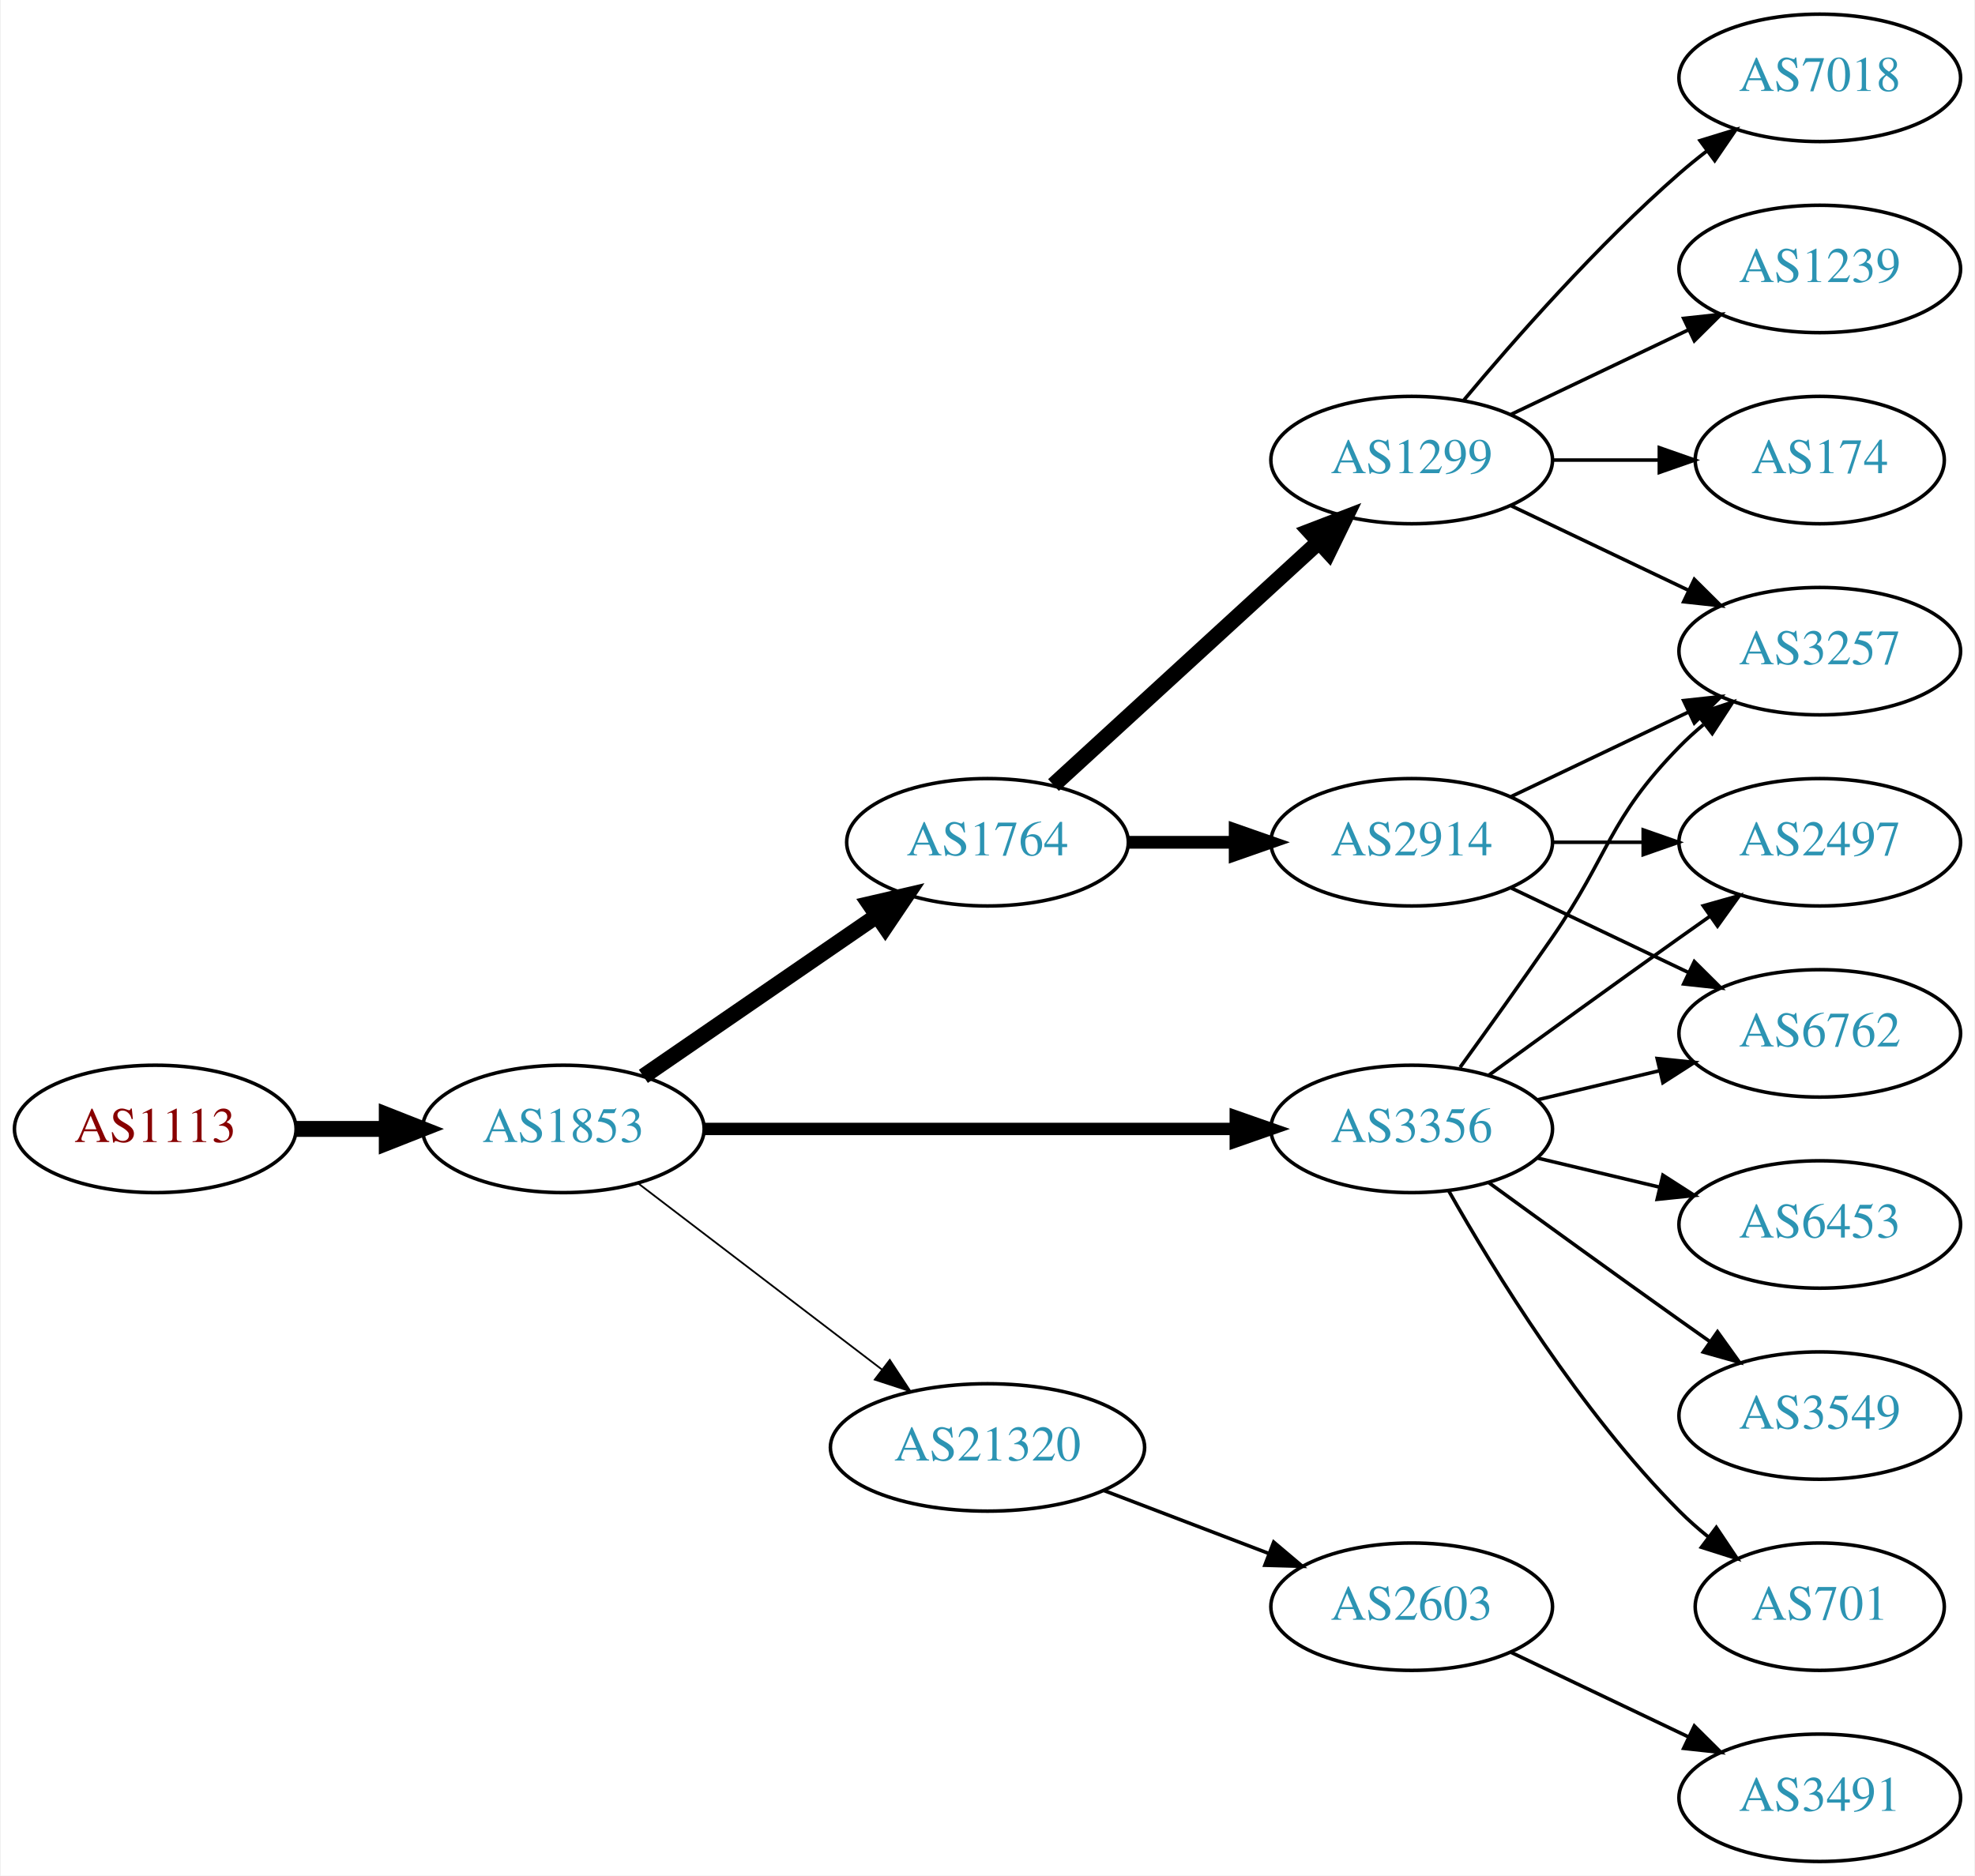
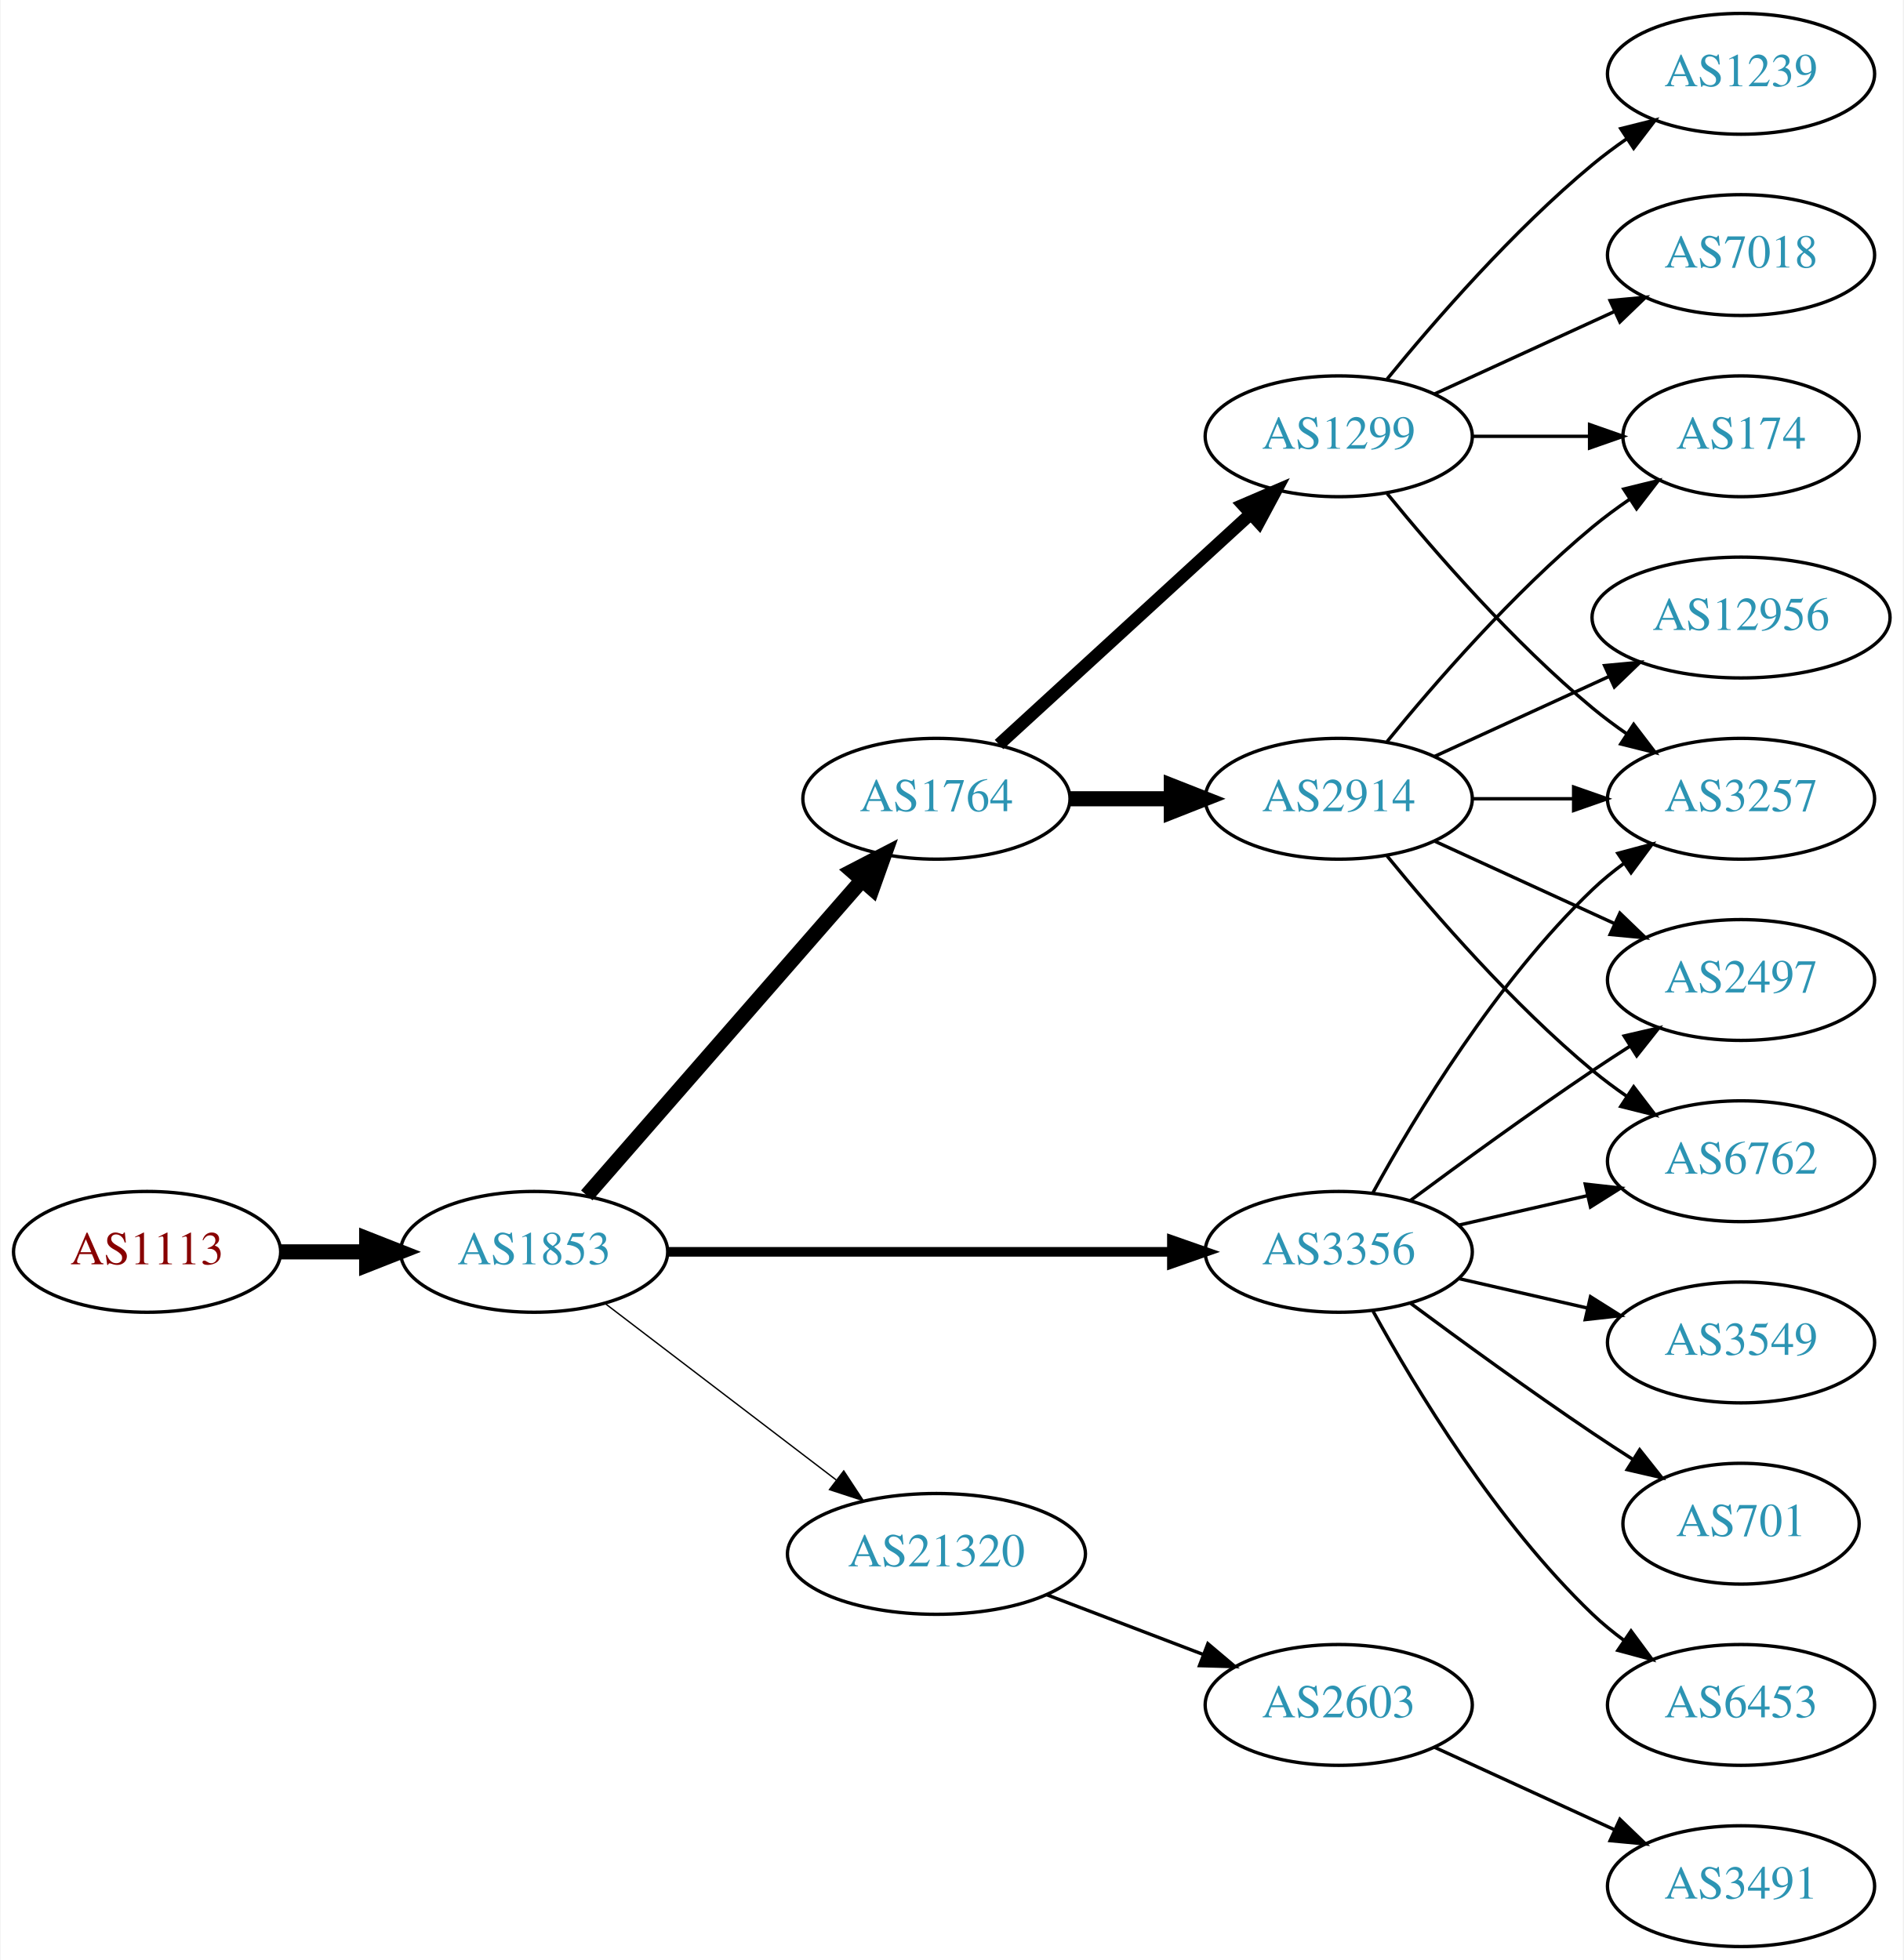
- <svg xmlns="http://www.w3.org/2000/svg" xmlns:xlink="http://www.w3.org/1999/xlink" width="558pt" height="530pt" viewBox="0.00 0.00 557.56 530.00">
-   <g id="graph0" class="graph" transform="scale(1 1) rotate(0) translate(4 526)">
-     <polygon fill="white" stroke="none" points="-4,4 -4,-526 553.564,-526 553.564,4 -4,4" />
+ <svg xmlns="http://www.w3.org/2000/svg" xmlns:xlink="http://www.w3.org/1999/xlink" width="567pt" height="584pt" viewBox="0.00 0.00 566.66 584.00">
+   <g id="graph0" class="graph" transform="scale(1 1) rotate(0) translate(4 580)">
+     <polygon fill="white" stroke="none" points="-4,4 -4,-580 562.663,-580 562.663,4 -4,4" />
    <g id="node1" class="node">
      <g id="a_node1">
        <a xlink:href="/asn/1113" xlink:title="AS1113 ~ Technische Universitaet Graz, AT [AT]">
          <ellipse fill="#ffffff" stroke="black" cx="39.647" cy="-207" rx="39.794" ry="18" />
          <text text-anchor="middle" x="39.647" y="-203.3" font-family="Times,serif" font-size="14.00" fill="#880000">AS1113</text>
        </a>
      </g>
    </g>
    <g id="node2" class="node">
      <g id="a_node2">
        <a xlink:href="/asn/1853" xlink:title="AS1853 ~ ACOnet Backbone [AT]">
          <ellipse fill="#ffffff" stroke="black" cx="154.939" cy="-207" rx="39.794" ry="18" />
          <text text-anchor="middle" x="154.939" y="-203.3" font-family="Times,serif" font-size="14.00" fill="#2c94b3">AS1853</text>
        </a>
      </g>
    </g>
    <g id="edge1" class="edge">
      <path fill="none" stroke="black" stroke-width="4.5" d="M79.319,-207C87.522,-207 96.286,-207 104.818,-207" />
      <polygon fill="black" stroke="black" stroke-width="4.5" points="105.057,-210.938 115.057,-207 105.057,-203.063 105.057,-210.938" />
    </g>
    <g id="node3" class="node">
      <g id="a_node3">
        <a xlink:href="/asn/1764" xlink:title="AS1764 ~ NEXTLAYER-AS [AT]">
-           <ellipse fill="#ffffff" stroke="black" cx="274.782" cy="-288" rx="39.794" ry="18" />
-           <text text-anchor="middle" x="274.782" y="-284.3" font-family="Times,serif" font-size="14.00" fill="#2c94b3">AS1764</text>
+           <ellipse fill="#ffffff" stroke="black" cx="274.782" cy="-342" rx="39.794" ry="18" />
+           <text text-anchor="middle" x="274.782" y="-338.3" font-family="Times,serif" font-size="14.00" fill="#2c94b3">AS1764</text>
        </a>
      </g>
    </g>
    <g id="edge2" class="edge">
-       <path fill="none" stroke="black" stroke-width="4.5" d="M177.554,-221.857C196.042,-234.565 222.856,-252.995 243.485,-267.175" />
-       <polygon fill="black" stroke="black" stroke-width="4.5" points="241.434,-270.544 251.906,-272.963 245.895,-264.054 241.434,-270.544" />
+       <path fill="none" stroke="black" stroke-width="4.5" d="M170.626,-223.825C191.203,-247.397 228.74,-290.4 252.413,-317.52" />
+       <polygon fill="black" stroke="black" stroke-width="4.5" points="249.738,-320.443 259.281,-325.387 255.671,-315.264 249.738,-320.443" />
    </g>
    <g id="node4" class="node">
      <g id="a_node4">
        <a xlink:href="/asn/3356" xlink:title="AS3356 ~ Level 3 Parent, LLC [US]">
          <ellipse fill="#ffffff" stroke="black" cx="394.625" cy="-207" rx="39.794" ry="18" />
          <text text-anchor="middle" x="394.625" y="-203.3" font-family="Times,serif" font-size="14.00" fill="#2c94b3">AS3356</text>
        </a>
      </g>
    </g>
    <g id="edge3" class="edge">
-       <path fill="none" stroke="black" stroke-width="3.5" d="M194.657,-207C235.575,-207 300.215,-207 344.649,-207" />
-       <polygon fill="black" stroke="black" stroke-width="3.5" points="344.924,-210.5 354.924,-207 344.924,-203.5 344.924,-210.5" />
+       <path fill="none" stroke="black" stroke-width="2.864" d="M194.657,-207C235.575,-207 300.215,-207 344.649,-207" />
+       <polygon fill="black" stroke="black" stroke-width="2.864" points="344.924,-210.5 354.924,-207 344.924,-203.5 344.924,-210.5" />
    </g>
    <g id="node5" class="node">
      <g id="a_node5">
        <a xlink:href="/asn/21320" xlink:title="AS21320 ~ GEANT Vereniging [EU]">
          <ellipse fill="#ffffff" stroke="black" cx="274.782" cy="-117" rx="44.393" ry="18" />
          <text text-anchor="middle" x="274.782" y="-113.3" font-family="Times,serif" font-size="14.00" fill="#2c94b3">AS21320</text>
        </a>
      </g>
    </g>
    <g id="edge4" class="edge">
-       <path fill="none" stroke="black" stroke-width="0.5" d="M176.197,-191.528C195.136,-177.064 223.617,-155.313 244.928,-139.037" />
-       <polygon fill="black" stroke="black" stroke-width="0.5" points="247.174,-141.725 252.997,-132.874 242.925,-136.162 247.174,-141.725" />
+       <path fill="none" stroke="black" stroke-width="0.409" d="M176.197,-191.528C195.136,-177.064 223.617,-155.313 244.928,-139.037" />
+       <polygon fill="black" stroke="black" stroke-width="0.409" points="247.174,-141.725 252.997,-132.874 242.925,-136.162 247.174,-141.725" />
    </g>
    <g id="node6" class="node">
      <g id="a_node6">
        <a xlink:href="/asn/1299" xlink:title="AS1299 ~ Telia Carrier [EU]">
-           <ellipse fill="#ffffff" stroke="black" cx="394.625" cy="-396" rx="39.794" ry="18" />
-           <text text-anchor="middle" x="394.625" y="-392.3" font-family="Times,serif" font-size="14.00" fill="#2c94b3">AS1299</text>
+           <ellipse fill="#ffffff" stroke="black" cx="394.625" cy="-450" rx="39.794" ry="18" />
+           <text text-anchor="middle" x="394.625" y="-446.3" font-family="Times,serif" font-size="14.00" fill="#2c94b3">AS1299</text>
        </a>
      </g>
    </g>
    <g id="edge5" class="edge">
-       <path fill="none" stroke="black" stroke-width="4.5" d="M293.424,-304.169C313.297,-322.382 345.759,-352.133 368.328,-372.817" />
-       <polygon fill="black" stroke="black" stroke-width="4.5" points="365.829,-375.867 375.862,-379.721 371.15,-370.061 365.829,-375.867" />
+       <path fill="none" stroke="black" stroke-width="3.75" d="M293.424,-358.169C313.297,-376.382 345.759,-406.133 368.328,-426.817" />
+       <polygon fill="black" stroke="black" stroke-width="3.75" points="366.125,-429.545 375.862,-433.721 370.854,-424.384 366.125,-429.545" />
    </g>
    <g id="node7" class="node">
      <g id="a_node7">
        <a xlink:href="/asn/2914" xlink:title="AS2914 ~ NTT America, Inc. [US]">
-           <ellipse fill="#ffffff" stroke="black" cx="394.625" cy="-288" rx="39.794" ry="18" />
-           <text text-anchor="middle" x="394.625" y="-284.3" font-family="Times,serif" font-size="14.00" fill="#2c94b3">AS2914</text>
+           <ellipse fill="#ffffff" stroke="black" cx="394.625" cy="-342" rx="39.794" ry="18" />
+           <text text-anchor="middle" x="394.625" y="-338.3" font-family="Times,serif" font-size="14.00" fill="#2c94b3">AS2914</text>
        </a>
      </g>
    </g>
    <g id="edge6" class="edge">
-       <path fill="none" stroke="black" stroke-width="3.6" d="M314.695,-288C324.248,-288 334.598,-288 344.56,-288" />
-       <polygon fill="black" stroke="black" stroke-width="3.6" points="344.753,-291.5 354.753,-288 344.753,-284.5 344.753,-291.5" />
+       <path fill="none" stroke="black" stroke-width="4.5" d="M314.695,-342C324.248,-342 334.598,-342 344.56,-342" />
+       <polygon fill="black" stroke="black" stroke-width="4.5" points="344.753,-345.938 354.753,-342 344.753,-338.063 344.753,-345.938" />
    </g>
    <g id="node10" class="node">
      <g id="a_node10">
        <a xlink:href="/asn/3257" xlink:title="AS3257 ~ GTT [DE]">
-           <ellipse fill="#ffffff" stroke="black" cx="509.918" cy="-342" rx="39.794" ry="18" />
-           <text text-anchor="middle" x="509.918" y="-338.3" font-family="Times,serif" font-size="14.00" fill="#2c94b3">AS3257</text>
-         </a>
-       </g>
-     </g>
-     <g id="edge14" class="edge">
-       <path fill="none" stroke="black" d="M408.304,-224.406C415.919,-234.937 425.752,-248.67 434.271,-261 450.667,-284.731 450.099,-294.383 470.271,-315 472.364,-317.139 474.647,-319.218 477.024,-321.21" />
-       <polygon fill="black" stroke="black" points="475.267,-324.275 485.323,-327.611 479.542,-318.732 475.267,-324.275" />
+           <ellipse fill="#ffffff" stroke="black" cx="514.467" cy="-342" rx="39.794" ry="18" />
+           <text text-anchor="middle" x="514.467" y="-338.3" font-family="Times,serif" font-size="14.00" fill="#2c94b3">AS3257</text>
+         </a>
+       </g>
+     </g>
+     <g id="edge16" class="edge">
+       <path fill="none" stroke="black" d="M404.866,-224.713C417.411,-247.561 441.588,-287.611 470.271,-315 473.139,-317.739 476.328,-320.347 479.637,-322.785" />
+       <polygon fill="black" stroke="black" points="477.761,-325.742 487.996,-328.477 481.7,-319.956 477.761,-325.742" />
    </g>
    <g id="node12" class="node">
      <g id="a_node12">
-         <a xlink:href="/asn/6453" xlink:title="AS6453 ~ TATA COMMUNICATIONS (AMERICA) INC [US]">
-           <ellipse fill="#ffffff" stroke="black" cx="509.918" cy="-180" rx="39.794" ry="18" />
-           <text text-anchor="middle" x="509.918" y="-176.3" font-family="Times,serif" font-size="14.00" fill="#2c94b3">AS6453</text>
+         <a xlink:href="/asn/3549" xlink:title="AS3549 ~ Level 3 Parent, LLC [US]">
+           <ellipse fill="#ffffff" stroke="black" cx="514.467" cy="-180" rx="39.794" ry="18" />
+           <text text-anchor="middle" x="514.467" y="-176.3" font-family="Times,serif" font-size="14.00" fill="#2c94b3">AS3549</text>
        </a>
      </g>
    </g>
    <g id="edge11" class="edge">
-       <path fill="none" stroke="black" d="M430.232,-198.752C441.103,-196.162 453.257,-193.265 464.7,-190.538" />
-       <polygon fill="black" stroke="black" points="465.606,-193.92 474.522,-188.197 463.983,-187.111 465.606,-193.92" />
+       <path fill="none" stroke="black" d="M430.344,-199.045C442.344,-196.296 455.965,-193.175 468.657,-190.267" />
+       <polygon fill="black" stroke="black" points="469.623,-193.636 478.589,-187.991 468.06,-186.813 469.623,-193.636" />
    </g>
    <g id="node13" class="node">
      <g id="a_node13">
-         <a xlink:href="/asn/2497" xlink:title="AS2497 ~ Internet Initiative Japan Inc. [JP]">
-           <ellipse fill="#ffffff" stroke="black" cx="509.918" cy="-288" rx="39.794" ry="18" />
-           <text text-anchor="middle" x="509.918" y="-284.3" font-family="Times,serif" font-size="14.00" fill="#2c94b3">AS2497</text>
+         <a xlink:href="/asn/701" xlink:title="AS701 ~ UUNET [US]">
+           <ellipse fill="#ffffff" stroke="black" cx="514.467" cy="-126" rx="35.194" ry="18" />
+           <text text-anchor="middle" x="514.467" y="-122.3" font-family="Times,serif" font-size="14.00" fill="#2c94b3">AS701</text>
        </a>
      </g>
    </g>
    <g id="edge12" class="edge">
-       <path fill="none" stroke="black" d="M416.473,-222.222C431.407,-233.091 452.02,-248.025 470.271,-261 473.091,-263.005 476.034,-265.085 478.983,-267.159" />
-       <polygon fill="black" stroke="black" points="477.01,-270.05 487.207,-272.926 481.029,-264.319 477.01,-270.05" />
+       <path fill="none" stroke="black" d="M415.955,-191.723C430.817,-180.696 451.562,-165.593 470.271,-153 474.088,-150.431 478.138,-147.79 482.169,-145.214" />
+       <polygon fill="black" stroke="black" points="484.273,-148.025 490.863,-139.729 480.538,-142.105 484.273,-148.025" />
    </g>
    <g id="node14" class="node">
      <g id="a_node14">
-         <a xlink:href="/asn/3549" xlink:title="AS3549 ~ Level 3 Parent, LLC [US]">
-           <ellipse fill="#ffffff" stroke="black" cx="509.918" cy="-126" rx="39.794" ry="18" />
-           <text text-anchor="middle" x="509.918" y="-122.3" font-family="Times,serif" font-size="14.00" fill="#2c94b3">AS3549</text>
+         <a xlink:href="/asn/6762" xlink:title="AS6762 ~ TELECOM ITALIA SPARKLE S.p.A. [IT]">
+           <ellipse fill="#ffffff" stroke="black" cx="514.467" cy="-234" rx="39.794" ry="18" />
+           <text text-anchor="middle" x="514.467" y="-230.3" font-family="Times,serif" font-size="14.00" fill="#2c94b3">AS6762</text>
        </a>
      </g>
    </g>
    <g id="edge13" class="edge">
-       <path fill="none" stroke="black" d="M416.473,-191.778C431.407,-180.909 452.02,-165.975 470.271,-153 473.091,-150.995 476.034,-148.915 478.983,-146.841" />
-       <polygon fill="black" stroke="black" points="481.029,-149.681 487.207,-141.074 477.01,-143.95 481.029,-149.681" />
+       <path fill="none" stroke="black" d="M430.344,-214.955C442.344,-217.704 455.965,-220.825 468.657,-223.733" />
+       <polygon fill="black" stroke="black" points="468.06,-227.187 478.589,-226.009 469.623,-220.364 468.06,-227.187" />
    </g>
    <g id="node15" class="node">
      <g id="a_node15">
-         <a xlink:href="/asn/6762" xlink:title="AS6762 ~ TELECOM ITALIA SPARKLE S.p.A. [IT]">
-           <ellipse fill="#ffffff" stroke="black" cx="509.918" cy="-234" rx="39.794" ry="18" />
-           <text text-anchor="middle" x="509.918" y="-230.3" font-family="Times,serif" font-size="14.00" fill="#2c94b3">AS6762</text>
-         </a>
-       </g>
-     </g>
-     <g id="edge15" class="edge">
-       <path fill="none" stroke="black" d="M430.232,-215.248C441.103,-217.838 453.257,-220.735 464.7,-223.462" />
-       <polygon fill="black" stroke="black" points="463.983,-226.889 474.522,-225.803 465.606,-220.08 463.983,-226.889" />
+         <a xlink:href="/asn/2497" xlink:title="AS2497 ~ Internet Initiative Japan Inc. [JP]">
+           <ellipse fill="#ffffff" stroke="black" cx="514.467" cy="-288" rx="39.794" ry="18" />
+           <text text-anchor="middle" x="514.467" y="-284.3" font-family="Times,serif" font-size="14.00" fill="#2c94b3">AS2497</text>
+         </a>
+       </g>
+     </g>
+     <g id="edge14" class="edge">
+       <path fill="none" stroke="black" d="M415.955,-222.277C430.817,-233.304 451.562,-248.407 470.271,-261 473.82,-263.389 477.57,-265.839 481.319,-268.242" />
+       <polygon fill="black" stroke="black" points="479.645,-271.325 489.967,-273.712 483.387,-265.409 479.645,-271.325" />
    </g>
    <g id="node16" class="node">
      <g id="a_node16">
-         <a xlink:href="/asn/701" xlink:title="AS701 ~ UUNET [US]">
-           <ellipse fill="#ffffff" stroke="black" cx="509.918" cy="-72" rx="35.194" ry="18" />
-           <text text-anchor="middle" x="509.918" y="-68.3" font-family="Times,serif" font-size="14.00" fill="#2c94b3">AS701</text>
-         </a>
-       </g>
-     </g>
-     <g id="edge16" class="edge">
-       <path fill="none" stroke="black" d="M405.084,-189.51C417.866,-166.904 442.298,-127.114 470.271,-99 472.771,-96.487 475.532,-94.052 478.393,-91.739" />
-       <polygon fill="black" stroke="black" points="480.693,-94.389 486.59,-85.587 476.491,-88.79 480.693,-94.389" />
-     </g>
-     <g id="node17" class="node">
-       <g id="a_node17">
+         <a xlink:href="/asn/6453" xlink:title="AS6453 ~ TATA COMMUNICATIONS (AMERICA) INC [US]">
+           <ellipse fill="#ffffff" stroke="black" cx="514.467" cy="-72" rx="39.794" ry="18" />
+           <text text-anchor="middle" x="514.467" y="-68.3" font-family="Times,serif" font-size="14.00" fill="#2c94b3">AS6453</text>
+         </a>
+       </g>
+     </g>
+     <g id="edge15" class="edge">
+       <path fill="none" stroke="black" d="M404.866,-189.287C417.411,-166.439 441.588,-126.389 470.271,-99 473.139,-96.261 476.328,-93.653 479.637,-91.215" />
+       <polygon fill="black" stroke="black" points="481.7,-94.044 487.996,-85.523 477.761,-88.258 481.7,-94.044" />
+     </g>
+     <g id="node18" class="node">
+       <g id="a_node18">
        <a xlink:href="/asn/2603" xlink:title="AS2603 ~ NORDUnet [NO]">
          <ellipse fill="#ffffff" stroke="black" cx="394.625" cy="-72" rx="39.794" ry="18" />
          <text text-anchor="middle" x="394.625" y="-68.3" font-family="Times,serif" font-size="14.00" fill="#2c94b3">AS2603</text>
        </a>
      </g>
    </g>
-     <g id="edge20" class="edge">
+     <g id="edge22" class="edge">
      <path fill="none" stroke="black" d="M307.672,-104.822C321.986,-99.356 339.018,-92.852 354.13,-87.082" />
      <polygon fill="black" stroke="black" points="355.642,-90.251 363.736,-83.414 353.145,-83.711 355.642,-90.251" />
    </g>
    <g id="node8" class="node">
      <g id="a_node8">
        <a xlink:href="/asn/7018" xlink:title="AS7018 ~ AT&amp;T Services, Inc. [US]">
-           <ellipse fill="#ffffff" stroke="black" cx="509.918" cy="-504" rx="39.794" ry="18" />
-           <text text-anchor="middle" x="509.918" y="-500.3" font-family="Times,serif" font-size="14.00" fill="#2c94b3">AS7018</text>
+           <ellipse fill="#ffffff" stroke="black" cx="514.467" cy="-504" rx="39.794" ry="18" />
+           <text text-anchor="middle" x="514.467" y="-500.3" font-family="Times,serif" font-size="14.00" fill="#2c94b3">AS7018</text>
        </a>
      </g>
    </g>
    <g id="edge7" class="edge">
-       <path fill="none" stroke="black" d="M409.255,-412.817C423.537,-429.929 447.084,-456.745 470.271,-477 472.737,-479.154 475.375,-481.294 478.073,-483.372" />
-       <polygon fill="black" stroke="black" points="476.098,-486.264 486.227,-489.37 480.246,-480.625 476.098,-486.264" />
+       <path fill="none" stroke="black" d="M423.253,-462.661C439.21,-469.973 459.481,-479.261 476.764,-487.181" />
+       <polygon fill="black" stroke="black" points="475.462,-490.435 486.011,-491.419 478.378,-484.071 475.462,-490.435" />
    </g>
    <g id="node9" class="node">
      <g id="a_node9">
-         <a xlink:href="/asn/1239" xlink:title="AS1239 ~ Sprint [US]">
-           <ellipse fill="#ffffff" stroke="black" cx="509.918" cy="-450" rx="39.794" ry="18" />
-           <text text-anchor="middle" x="509.918" y="-446.3" font-family="Times,serif" font-size="14.00" fill="#2c94b3">AS1239</text>
+         <a xlink:href="/asn/174" xlink:title="AS174 ~ Cogent Communications [US]">
+           <ellipse fill="#ffffff" stroke="black" cx="514.467" cy="-450" rx="35.194" ry="18" />
+           <text text-anchor="middle" x="514.467" y="-446.3" font-family="Times,serif" font-size="14.00" fill="#2c94b3">AS174</text>
        </a>
      </g>
    </g>
    <g id="edge8" class="edge">
-       <path fill="none" stroke="black" d="M422.761,-408.934C437.755,-416.081 456.576,-425.052 472.799,-432.785" />
-       <polygon fill="black" stroke="black" points="471.469,-436.028 482.002,-437.171 474.481,-429.709 471.469,-436.028" />
+       <path fill="none" stroke="black" d="M434.537,-450C445.624,-450 457.783,-450 469.166,-450" />
+       <polygon fill="black" stroke="black" points="469.348,-453.5 479.348,-450 469.348,-446.5 469.348,-453.5" />
    </g>
    <g id="edge9" class="edge">
-       <path fill="none" stroke="black" d="M422.761,-383.066C437.755,-375.919 456.576,-366.948 472.799,-359.215" />
-       <polygon fill="black" stroke="black" points="474.481,-362.291 482.002,-354.829 471.469,-355.972 474.481,-362.291" />
+       <path fill="none" stroke="black" d="M409.044,-432.935C423.158,-415.625 446.573,-388.655 470.271,-369 473.487,-366.332 476.988,-363.73 480.558,-361.259" />
+       <polygon fill="black" stroke="black" points="482.482,-364.183 488.915,-355.764 478.636,-358.334 482.482,-364.183" />
    </g>
    <g id="node11" class="node">
      <g id="a_node11">
-         <a xlink:href="/asn/174" xlink:title="AS174 ~ Cogent Communications [US]">
-           <ellipse fill="#ffffff" stroke="black" cx="509.918" cy="-396" rx="35.194" ry="18" />
-           <text text-anchor="middle" x="509.918" y="-392.3" font-family="Times,serif" font-size="14.00" fill="#2c94b3">AS174</text>
+         <a xlink:href="/asn/1239" xlink:title="AS1239 ~ Sprint [US]">
+           <ellipse fill="#ffffff" stroke="black" cx="514.467" cy="-558" rx="39.794" ry="18" />
+           <text text-anchor="middle" x="514.467" y="-554.3" font-family="Times,serif" font-size="14.00" fill="#2c94b3">AS1239</text>
        </a>
      </g>
    </g>
    <g id="edge10" class="edge">
-       <path fill="none" stroke="black" d="M434.297,-396C444.002,-396 454.493,-396 464.456,-396" />
-       <polygon fill="black" stroke="black" points="464.592,-399.5 474.592,-396 464.592,-392.5 464.592,-399.5" />
+       <path fill="none" stroke="black" d="M409.044,-467.065C423.158,-484.375 446.573,-511.345 470.271,-531 473.487,-533.668 476.988,-536.27 480.558,-538.741" />
+       <polygon fill="black" stroke="black" points="478.636,-541.666 488.915,-544.236 482.482,-535.817 478.636,-541.666" />
+     </g>
+     <g id="edge20" class="edge">
+       <path fill="none" stroke="black" d="M409.044,-359.065C423.158,-376.375 446.573,-403.345 470.271,-423 473.734,-425.872 477.527,-428.669 481.381,-431.308" />
+       <polygon fill="black" stroke="black" points="479.524,-434.275 489.814,-436.797 483.343,-428.408 479.524,-434.275" />
+     </g>
+     <g id="edge21" class="edge">
+       <path fill="none" stroke="black" d="M434.537,-342C444.091,-342 454.44,-342 464.403,-342" />
+       <polygon fill="black" stroke="black" points="464.595,-345.5 474.595,-342 464.595,-338.5 464.595,-345.5" />
    </g>
    <g id="edge17" class="edge">
-       <path fill="none" stroke="black" d="M422.761,-300.934C437.755,-308.081 456.576,-317.052 472.799,-324.785" />
-       <polygon fill="black" stroke="black" points="471.469,-328.028 482.002,-329.171 474.481,-321.709 471.469,-328.028" />
+       <path fill="none" stroke="black" d="M409.044,-324.935C423.158,-307.625 446.573,-280.655 470.271,-261 473.487,-258.332 476.988,-255.73 480.558,-253.259" />
+       <polygon fill="black" stroke="black" points="482.482,-256.183 488.915,-247.764 478.636,-250.334 482.482,-256.183" />
    </g>
    <g id="edge19" class="edge">
-       <path fill="none" stroke="black" d="M434.297,-288C442.5,-288 451.264,-288 459.796,-288" />
-       <polygon fill="black" stroke="black" points="460.035,-291.5 470.035,-288 460.035,-284.5 460.035,-291.5" />
+       <path fill="none" stroke="black" d="M423.253,-329.339C439.21,-322.027 459.481,-312.739 476.764,-304.819" />
+       <polygon fill="black" stroke="black" points="478.378,-307.929 486.011,-300.581 475.462,-301.565 478.378,-307.929" />
+     </g>
+     <g id="node17" class="node">
+       <g id="a_node17">
+         <a xlink:href="/asn/12956" xlink:title="AS12956 ~ TELXIUS [ES]">
+           <ellipse fill="#ffffff" stroke="black" cx="514.467" cy="-396" rx="44.393" ry="18" />
+           <text text-anchor="middle" x="514.467" y="-392.3" font-family="Times,serif" font-size="14.00" fill="#2c94b3">AS12956</text>
+         </a>
+       </g>
    </g>
    <g id="edge18" class="edge">
-       <path fill="none" stroke="black" d="M422.761,-275.066C437.755,-267.919 456.576,-258.948 472.799,-251.215" />
-       <polygon fill="black" stroke="black" points="474.481,-254.291 482.002,-246.829 471.469,-247.972 474.481,-254.291" />
-     </g>
-     <g id="node18" class="node">
-       <g id="a_node18">
+       <path fill="none" stroke="black" d="M423.253,-354.661C438.751,-361.762 458.318,-370.728 475.264,-378.494" />
+       <polygon fill="black" stroke="black" points="473.818,-381.681 484.367,-382.665 476.734,-375.317 473.818,-381.681" />
+     </g>
+     <g id="node19" class="node">
+       <g id="a_node19">
        <a xlink:href="/asn/3491" xlink:title="AS3491 ~ PCCW Global, Inc. [US]">
-           <ellipse fill="#ffffff" stroke="black" cx="509.918" cy="-18" rx="39.794" ry="18" />
-           <text text-anchor="middle" x="509.918" y="-14.3" font-family="Times,serif" font-size="14.00" fill="#2c94b3">AS3491</text>
-         </a>
-       </g>
-     </g>
-     <g id="edge21" class="edge">
-       <path fill="none" stroke="black" d="M422.761,-59.066C437.755,-51.919 456.576,-42.948 472.799,-35.215" />
-       <polygon fill="black" stroke="black" points="474.481,-38.291 482.002,-30.829 471.469,-31.972 474.481,-38.291" />
+           <ellipse fill="#ffffff" stroke="black" cx="514.467" cy="-18" rx="39.794" ry="18" />
+           <text text-anchor="middle" x="514.467" y="-14.3" font-family="Times,serif" font-size="14.00" fill="#2c94b3">AS3491</text>
+         </a>
+       </g>
+     </g>
+     <g id="edge23" class="edge">
+       <path fill="none" stroke="black" d="M423.253,-59.339C439.21,-52.027 459.481,-42.739 476.764,-34.819" />
+       <polygon fill="black" stroke="black" points="478.378,-37.929 486.011,-30.581 475.462,-31.565 478.378,-37.929" />
    </g>
  </g>
</svg>
